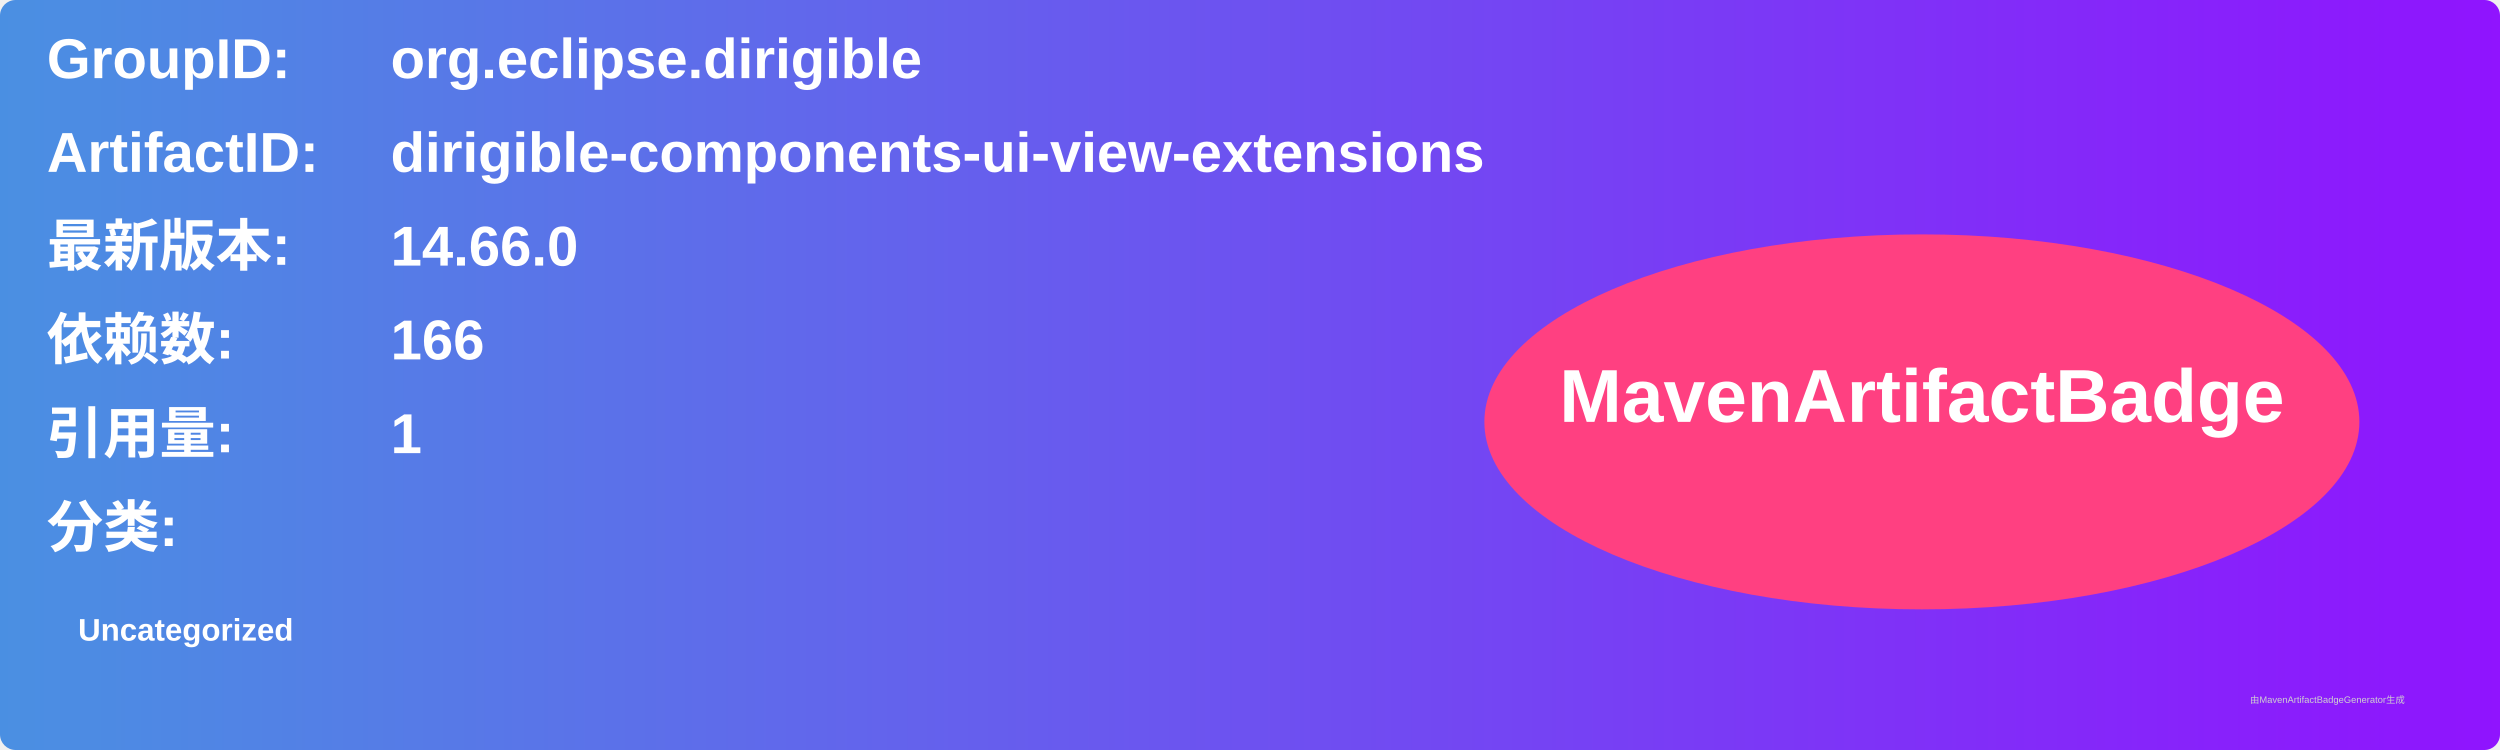
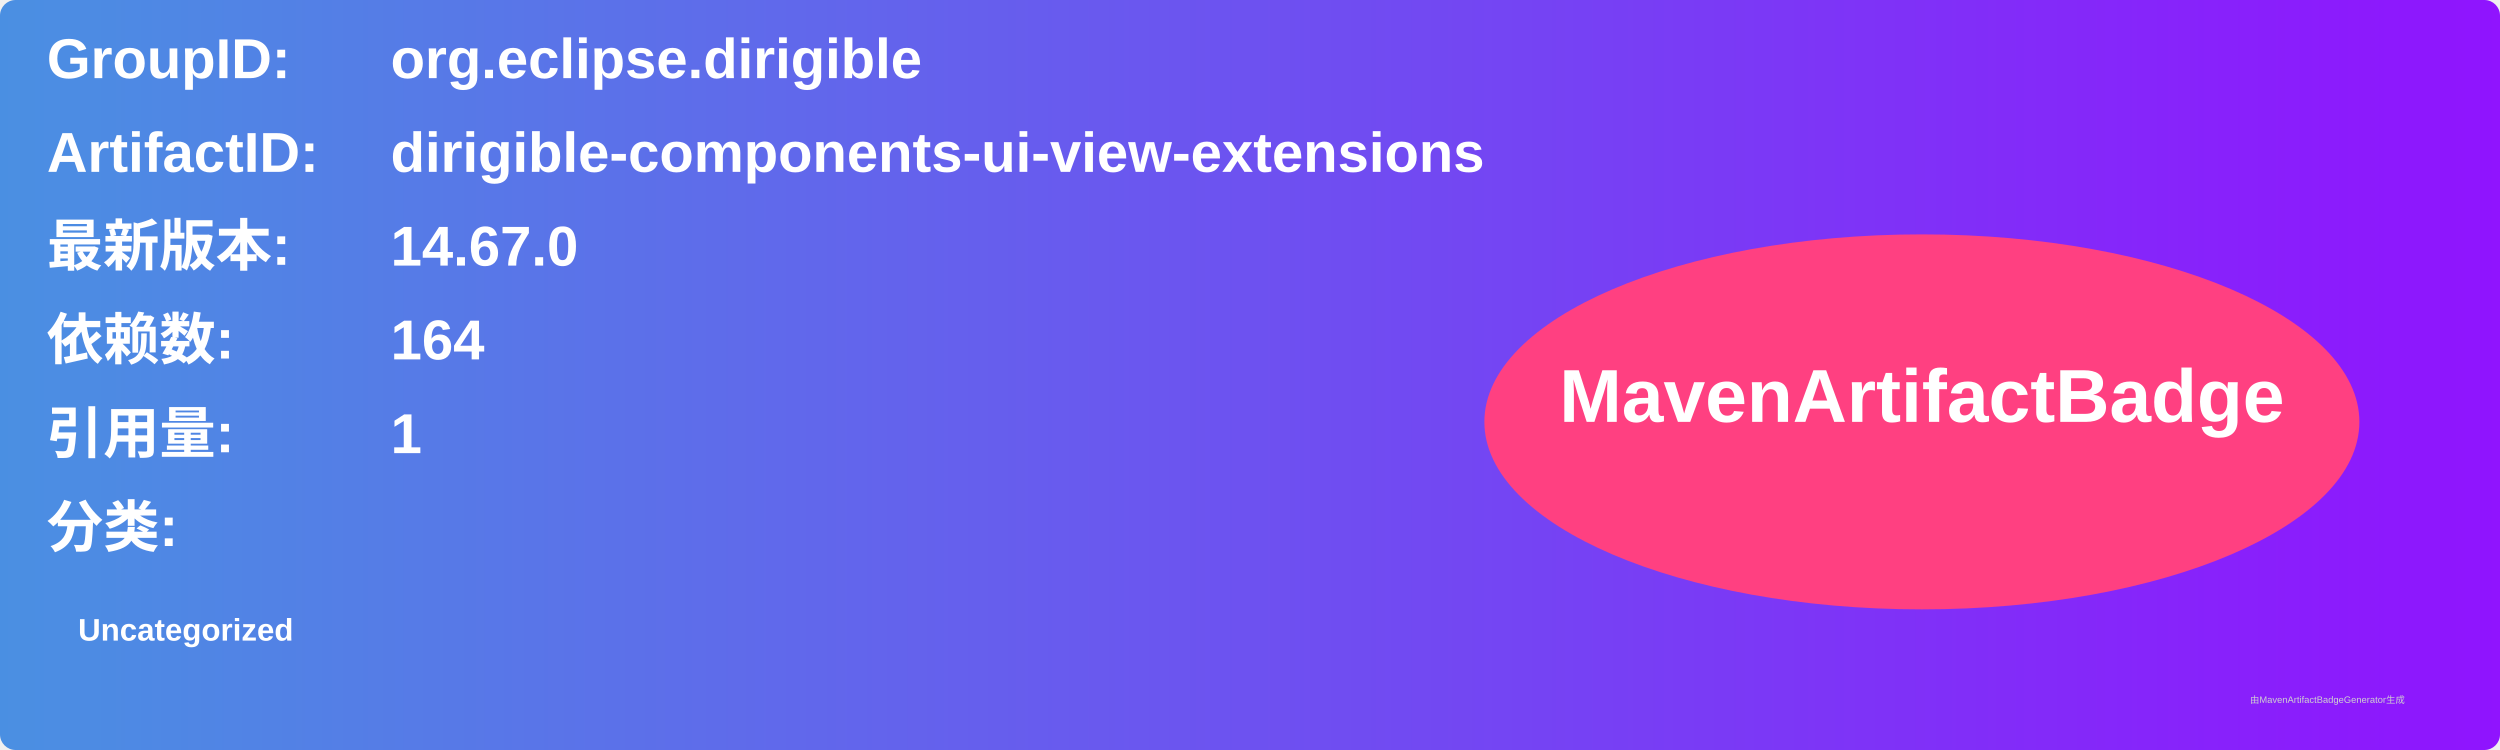
<svg xmlns="http://www.w3.org/2000/svg" width="800" height="240" viewBox="0 0 800 240">
  <linearGradient id="grad" x1="0%" y1="0%" x2="100%" y2="0%">
    <stop offset="0%" stop-color="#4a90e2" />
    <stop offset="100%" stop-color="#9013fe" />
  </linearGradient>
  <rect width="100%" height="100%" rx="5" ry="5" fill="url(#grad)" />
  <g transform="translate(15, 15)">
    <text x="0" y="10" font-family="Arial" font-size="18" fill="white" font-weight="bold" width="260">GroupID:</text>
    <text x="110" y="10" font-family="Arial" font-size="18" fill="white" font-weight="bold" width="460">org.eclipse.dirigible</text>
    <text x="0" y="40" font-family="Arial" font-size="18" fill="white" font-weight="bold" width="260">ArtifactID:</text>
    <text x="110" y="40" font-family="Arial" font-size="18" fill="white" font-weight="bold" width="460">dirigible-components-ui-view-extensions</text>
    <text x="0" y="70" font-family="Arial" font-size="18" fill="white" font-weight="bold">最新版本:</text>
    <text x="110" y="70" font-family="Arial" font-size="18" fill="white" font-weight="bold">
-       <tspan font-weight="bold">14.66.0</tspan>
+       <tspan font-weight="bold">14.67.0</tspan>
    </text>
    <text x="0" y="100" font-family="Arial" font-size="18" fill="white" font-weight="bold">依赖数: </text>
    <text x="110" y="100" font-family="Arial" font-size="18" fill="white">
-       <tspan font-weight="bold">166</tspan>
+       <tspan font-weight="bold">164</tspan>
    </text>
    <text x="0" y="130" font-family="Arial" font-size="18" fill="white" font-weight="bold">引用量: </text>
    <text x="110" y="130" font-family="Arial" font-size="18" fill="white">
      <tspan font-weight="bold">1</tspan>
    </text>
    <text x="0" y="160" font-family="Arial" font-size="18" fill="white" font-weight="bold">分类:</text>
    <text x="10" y="190" font-family="Arial" font-size="10" fill="white">
      <tspan font-weight="bold">Uncategorized</tspan>
    </text>
    <ellipse cx="600" cy="120" rx="140" ry="60" fill="#ff4081" />
    <text x="600" y="120" text-anchor="middle" font-family="Arial" font-size="24" fill="white" font-weight="bold">MavenArtifactBadge</text>
  </g>
  <text x="720" y="225" font-family="Arial" font-size="3" fill="#d0d0d0">由MavenArtifactBadgeGenerator生成</text>
</svg>
